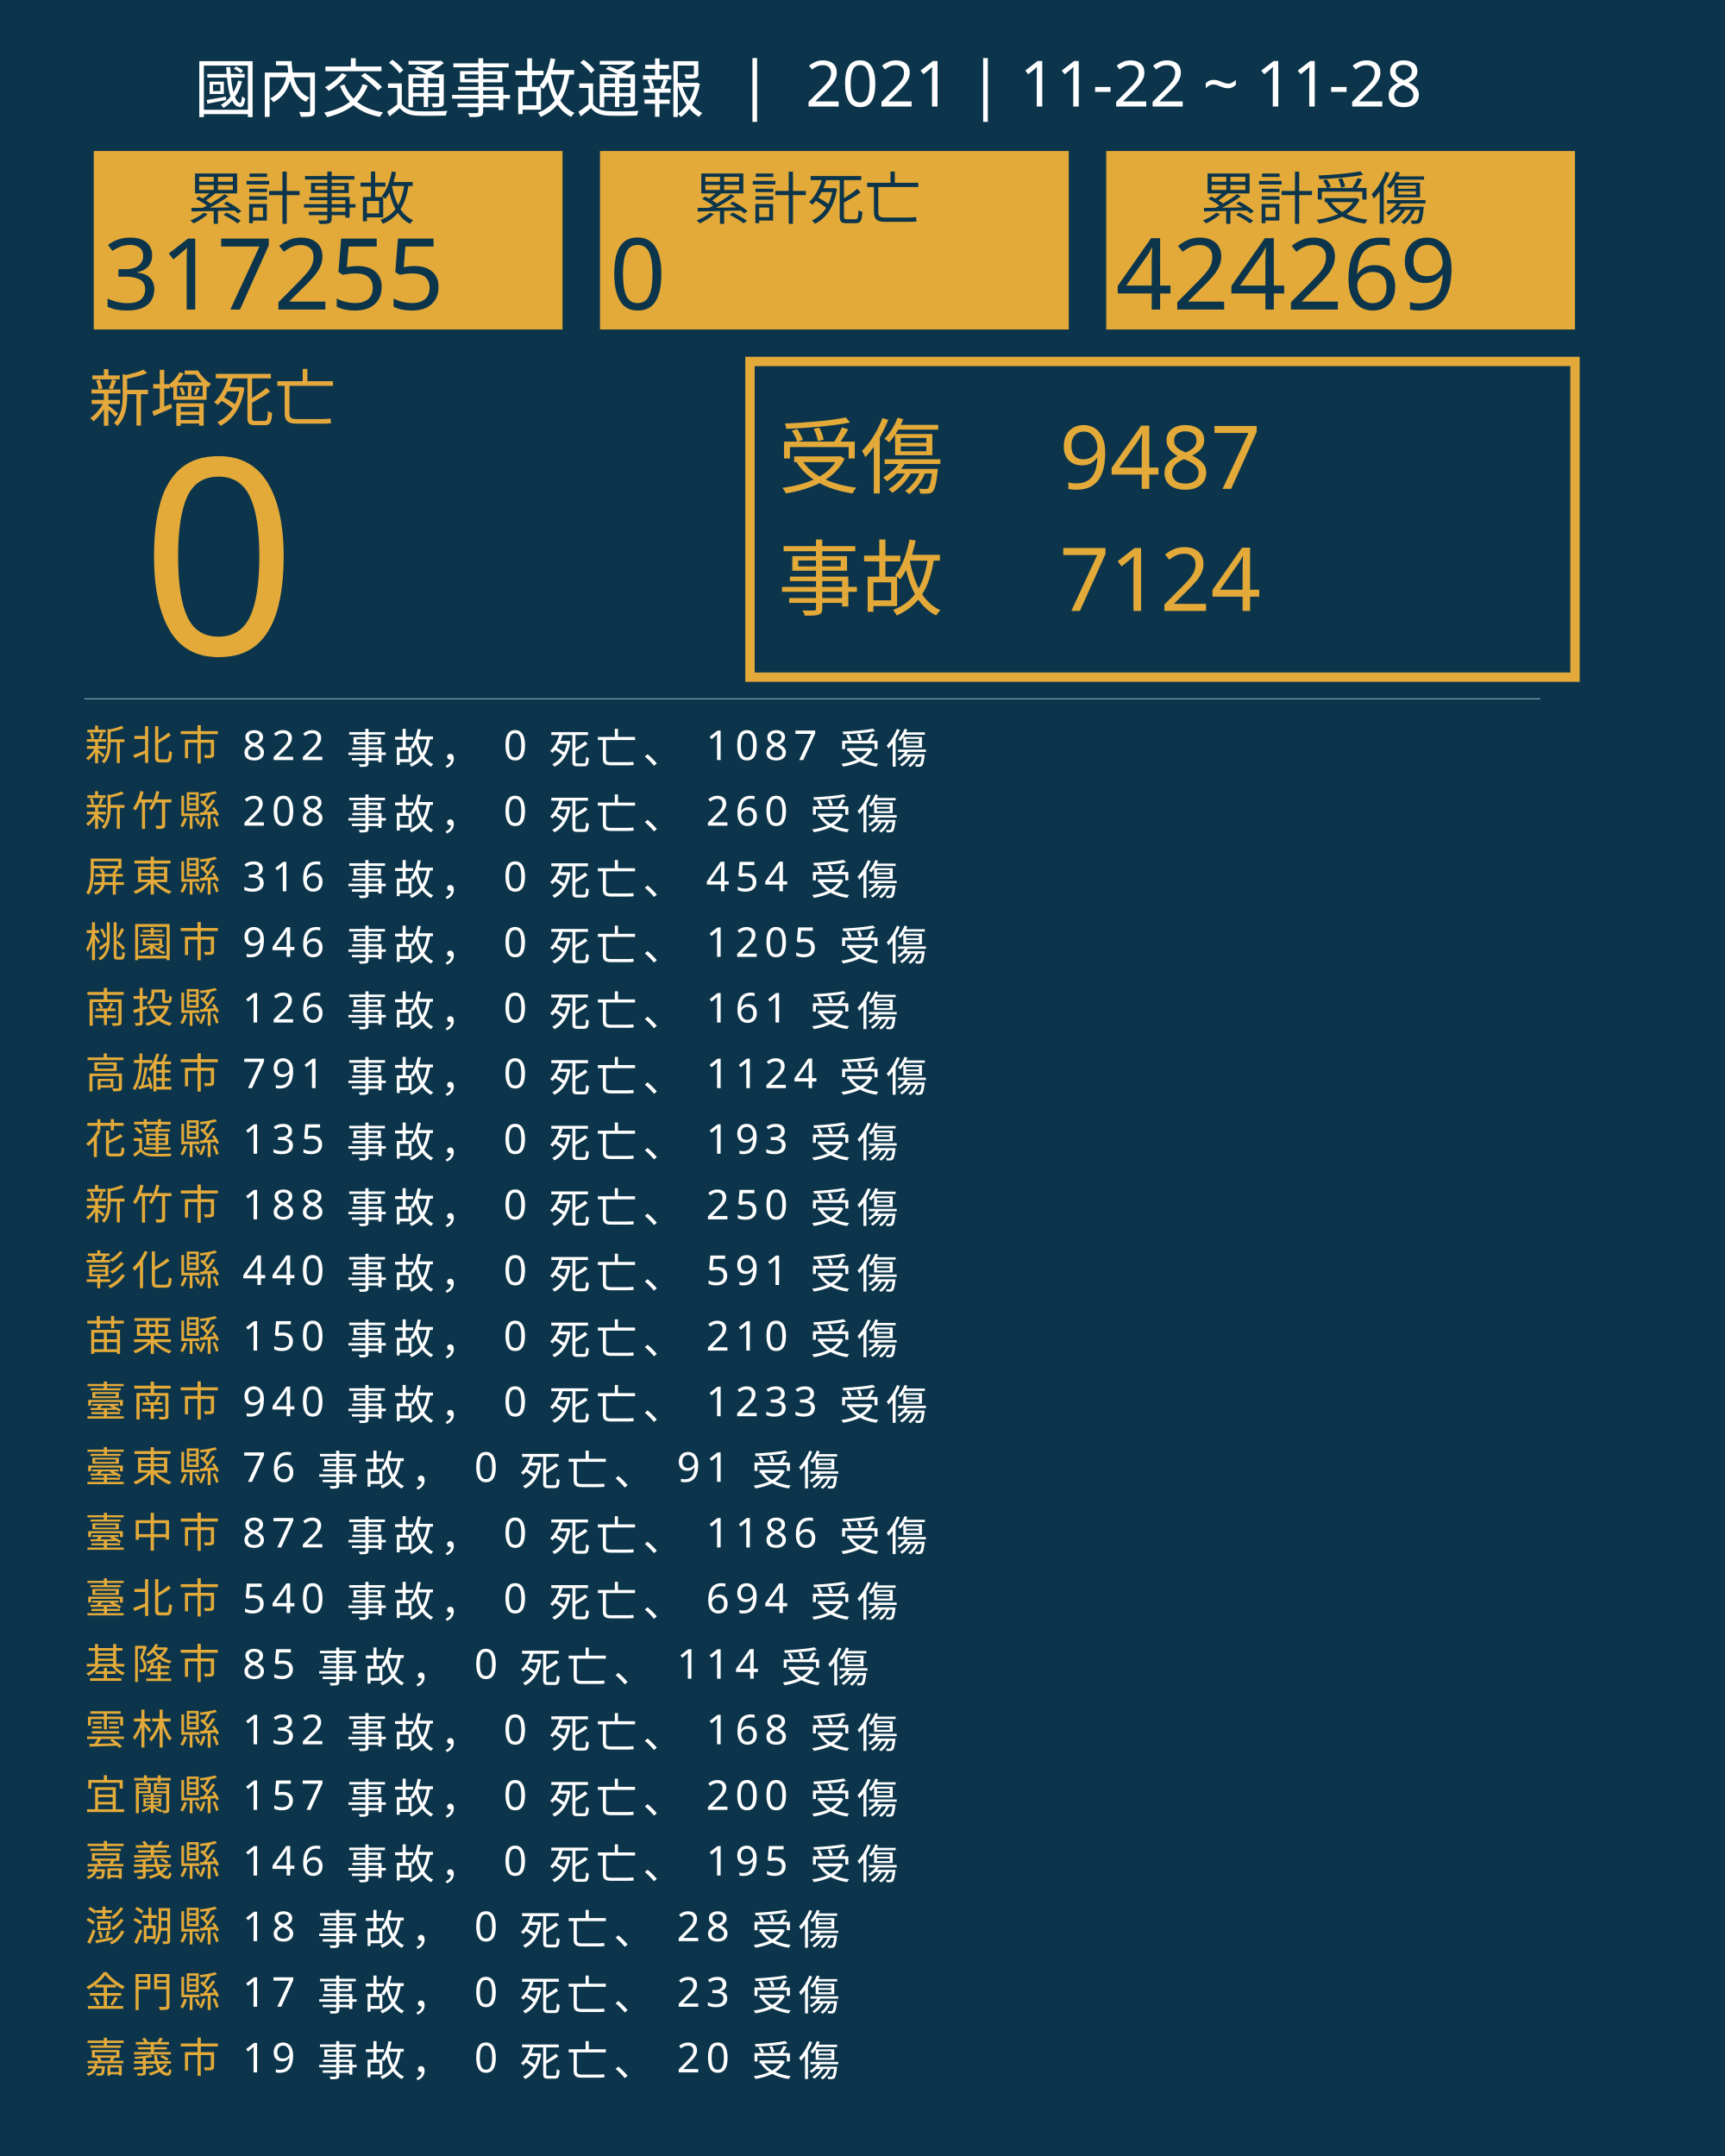
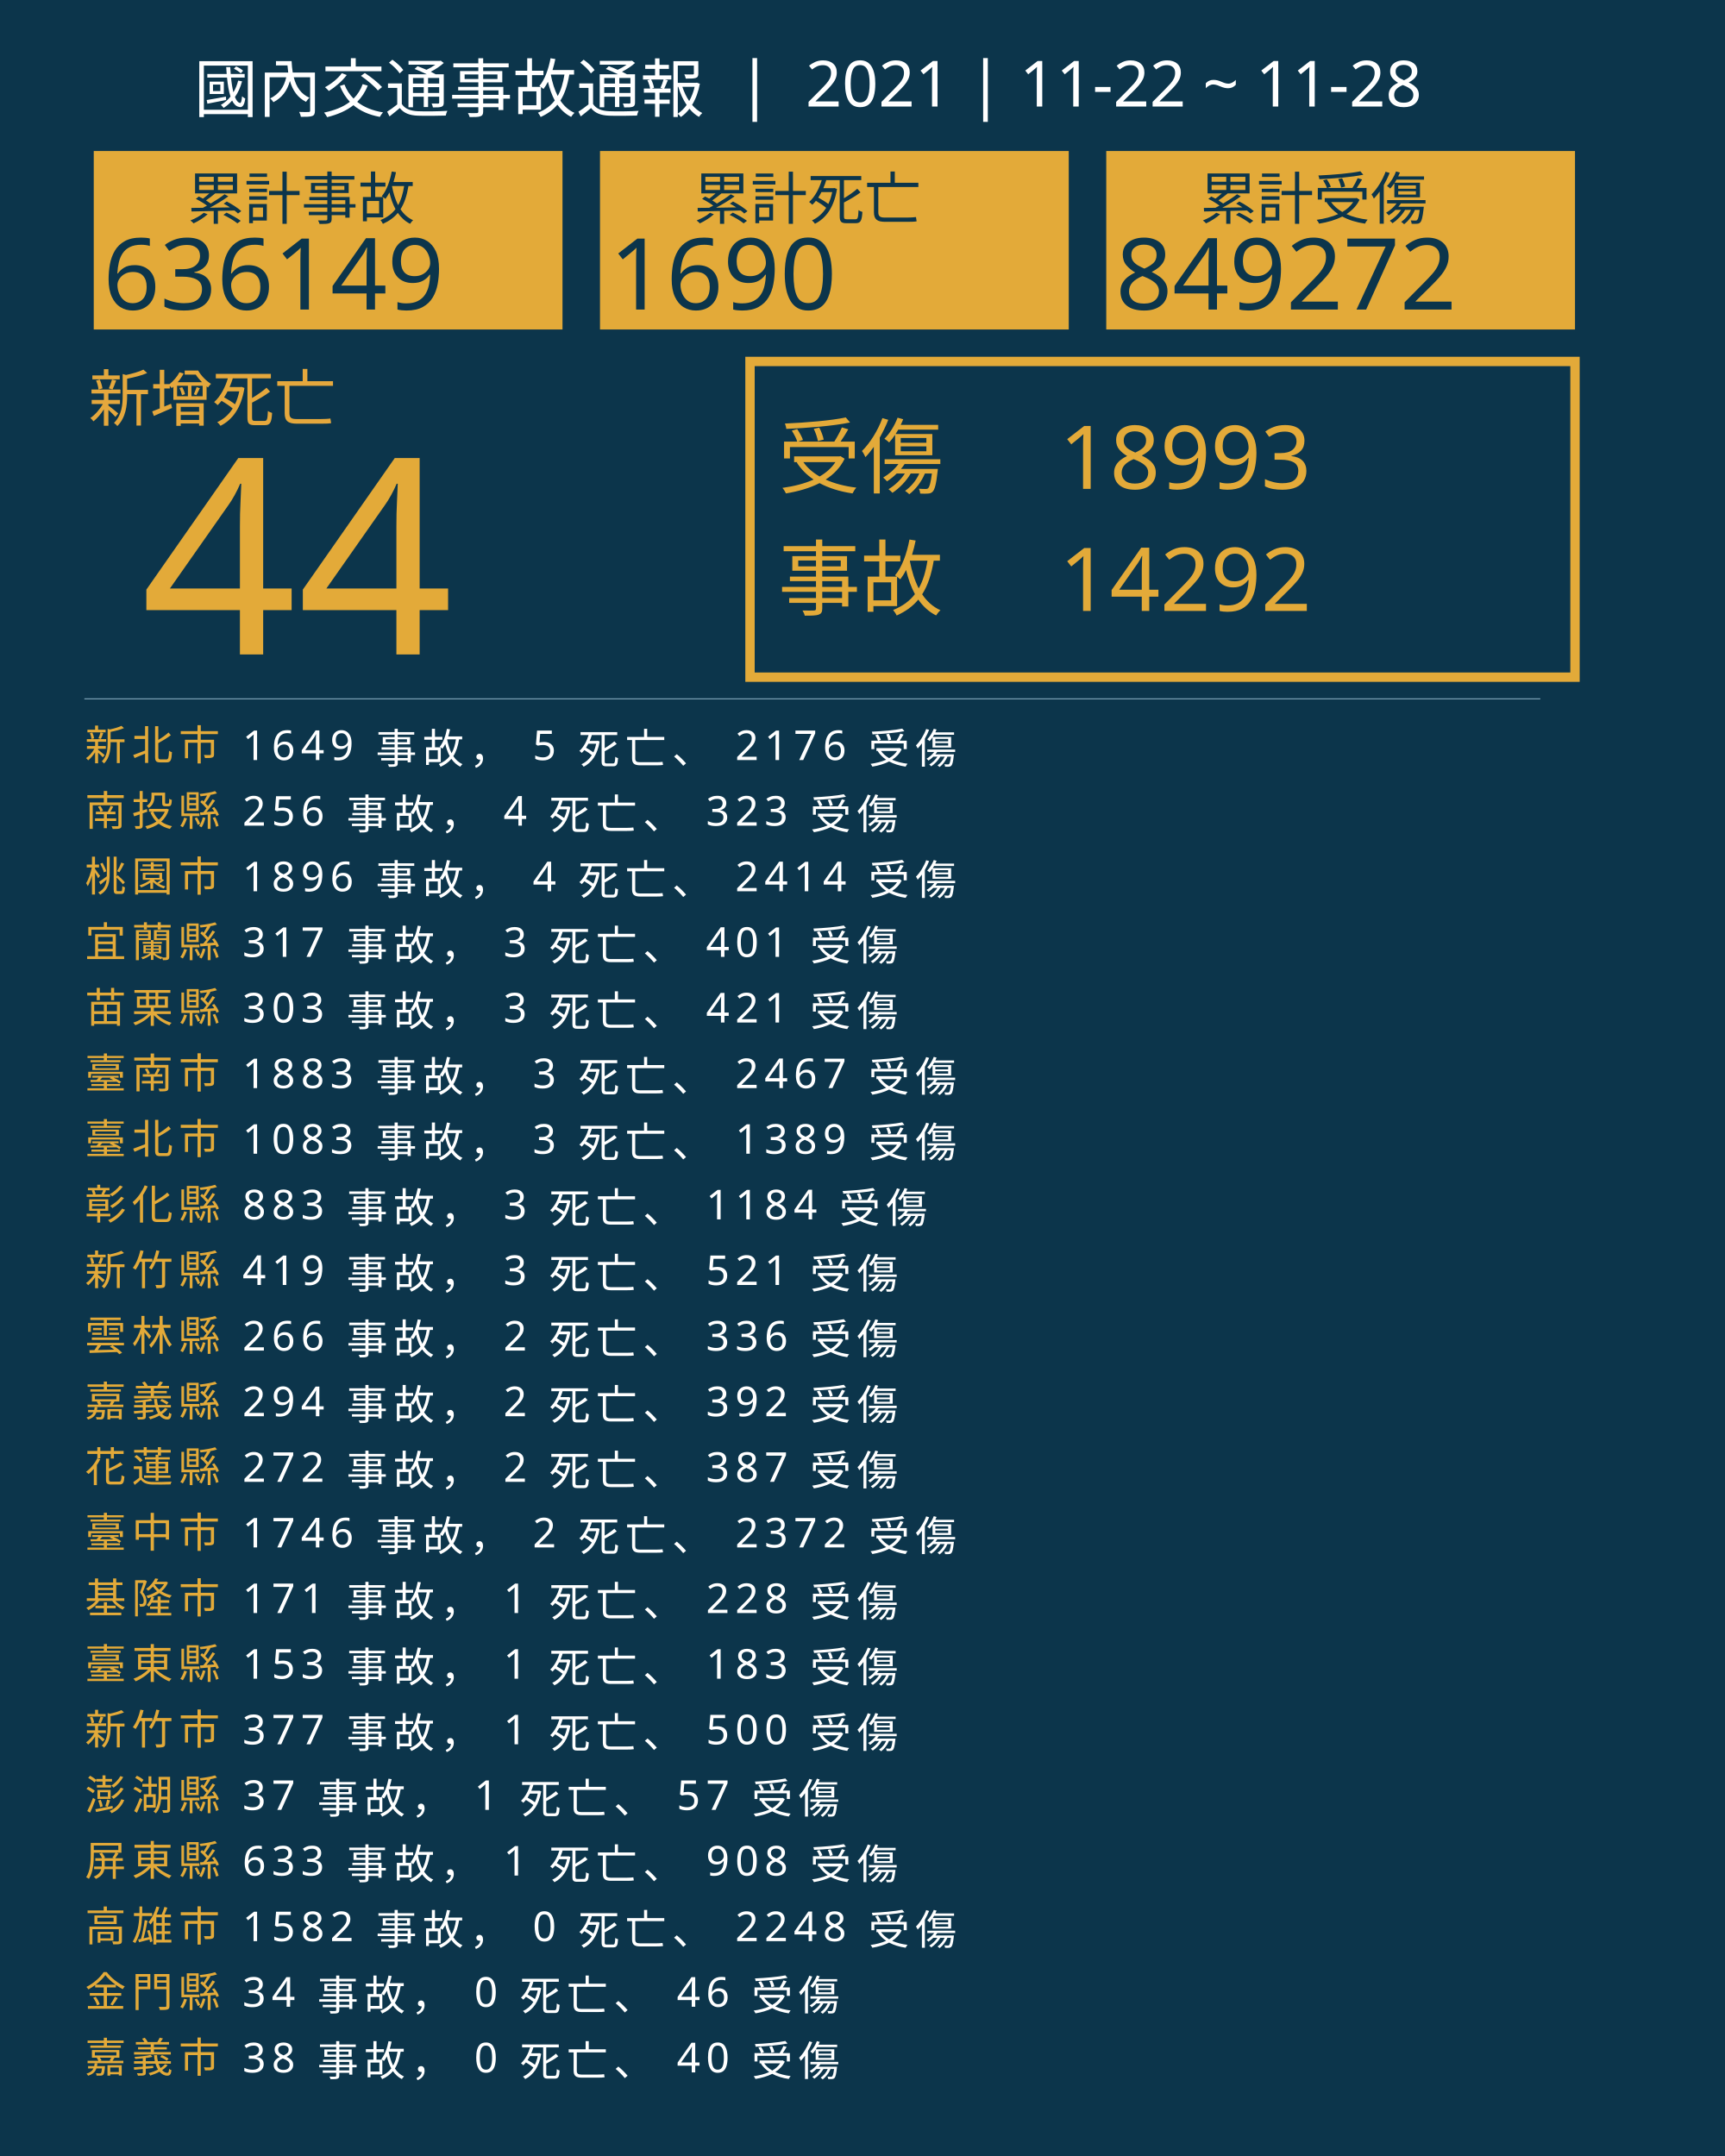
<svg xmlns="http://www.w3.org/2000/svg" version="1.1" id="圖層_1" x="0px" y="0px" viewBox="0 0 1840 2300" style="enable-background:new 0 0 1840 2300;" xml:space="preserve">
  <style type="text/css">
	.st0{fill:#0C354B;}
	.st1{fill:#E5A83D;}
	.st2{font-family:'NotoSansCJKtc-Bold-B5pc-H';}
	.st3{font-size:66px;}
	.st4{fill:#E3AA39;}
	.st5{font-family:'Arial-BoldMT';}
	.st6{font-size:291.776px;}
	.st7{fill:none;stroke:#E3AA39;stroke-miterlimit:10;stroke-width:10;}
	.st8{font-family:'NotoSansCJKtc-Light-B5pc-H';}
	.st9{font-size:88px;}
	.st10{font-family:'NotoSansCJKtc-Medium-B5pc-H';}
	.st11{font-size:94px;}
	.st12{fill:none;stroke:#8AAFC1;stroke-miterlimit:10;}
	.st13{font-size:60.649px;}
	.st14{font-size:106px;}
	.st15{fill:none;}
	.st16{font-size:44px;}
	.st17{letter-spacing:6;}
	.st18{fill:#FFFFFF;}
	.st19{letter-spacing:1;}
	.st20{font-size:68px;}
</style>
  <rect class="st0" width="1840" height="2300" />
  <text transform="matrix(1 0 0 1 94.5001 449.017)" class="st1 st2 st3">新增死亡</text>
  <g>
-     <text transform="matrix(1 0 0 1 150 698.1412)" class="st4 st5 st6">0</text>
+     <text transform="matrix(1 0 0 1 150 698.1412)" class="st4 st5 st6">44</text>
  </g>
  <g>
    <rect x="800" y="385.6" class="st7" width="880" height="336.8" />
    <g>
      <text transform="matrix(1 0 0 1 830 519.593)" class="st4 st8 st9">受傷</text>
-       <text transform="matrix(1 0 0 1 1130 521.5084)" class="st4 st10 st11">9487</text>
-       <text transform="matrix(1 0 0 1 1130 651.7274)" class="st4 st10 st11">7124</text>
+       <text transform="matrix(1 0 0 1 1130 521.5084)" class="st4 st10 st11">18993</text>
+       <text transform="matrix(1 0 0 1 1130 651.7274)" class="st4 st10 st11">14292</text>
      <text transform="matrix(1 0 0 1 830 649.4965)" class="st4 st8 st9">事故</text>
    </g>
  </g>
  <line class="st12" x1="90" y1="745.5" x2="1643" y2="745.5" />
  <g>
    <g>
      <rect x="100" y="161.1" class="st4" width="500" height="190.4" />
      <g>
        <text transform="matrix(1 0 0 1 200 233.9079)" class="st0 st10 st13">累計事故</text>
        <g>
-           <text transform="matrix(1 0 0 1 110 330.2121)" class="st0 st5 st14">317255</text>
+           <text transform="matrix(1 0 0 1 110 330.2121)" class="st0 st5 st14">636149</text>
        </g>
      </g>
    </g>
    <g>
      <rect x="640" y="161.1" class="st4" width="500" height="190.4" />
      <g>
        <text transform="matrix(1 0 0 1 740 233.908)" class="st0 st10 st13">累計死亡</text>
        <g>
-           <text transform="matrix(1 0 0 1 650 330.2122)" class="st0 st5 st14">0</text>
+           <text transform="matrix(1 0 0 1 650 330.2122)" class="st0 st5 st14">1690</text>
        </g>
      </g>
    </g>
    <g>
      <rect x="1180" y="161.1" class="st4" width="500" height="190.4" />
      <g>
        <text transform="matrix(1 0 0 1 1280 233.908)" class="st0 st10 st13">累計受傷</text>
        <g>
-           <text transform="matrix(1 0 0 1 1190 330.2122)" class="st0 st5 st14">424269</text>
+           <text transform="matrix(1 0 0 1 1190 330.2122)" class="st0 st5 st14">849272</text>
        </g>
      </g>
    </g>
  </g>
  <rect x="90.6" y="772.1" class="st15" width="1141.8" height="314.8" />
  <text transform="matrix(1 0 0 1 90.5591 810.7965)">
    <tspan x="0" y="0" class="st4 st10 st16 st17">新北市</tspan>
-     <tspan x="150.6" y="0" class="st18 st10 st16 st17"> 822 事故， 0 死亡、 1087 受傷</tspan>
-     <tspan x="0" y="70" class="st4 st10 st16 st17">新竹縣</tspan>
-     <tspan x="150.6" y="70" class="st18 st10 st16 st17"> 208 事故， 0 死亡、 260 受傷</tspan>
-     <tspan x="0" y="140" class="st4 st10 st16 st17">屏東縣</tspan>
-     <tspan x="150.6" y="140" class="st18 st10 st16 st17"> 316 事故， 0 死亡、 454 受傷</tspan>
-     <tspan x="0" y="210" class="st4 st10 st16 st17">桃園市</tspan>
-     <tspan x="150.6" y="210" class="st18 st10 st16 st17"> 946 事故， 0 死亡、 1205 受傷</tspan>
-     <tspan x="0" y="280" class="st4 st10 st16 st17">南投縣</tspan>
-     <tspan x="150.6" y="280" class="st18 st10 st16 st17"> 126 事故， 0 死亡、 161 受傷</tspan>
-     <tspan x="0" y="350" class="st4 st10 st16 st17">高雄市</tspan>
-     <tspan x="150.6" y="350" class="st18 st10 st16 st17"> 791 事故， 0 死亡、 1124 受傷</tspan>
-     <tspan x="0" y="420" class="st4 st10 st16 st17">花蓮縣</tspan>
-     <tspan x="150.6" y="420" class="st18 st10 st16 st17"> 135 事故， 0 死亡、 193 受傷</tspan>
-     <tspan x="0" y="490" class="st4 st10 st16 st17">新竹市</tspan>
-     <tspan x="150.6" y="490" class="st18 st10 st16 st17"> 188 事故， 0 死亡、 250 受傷</tspan>
-     <tspan x="0" y="560" class="st4 st10 st16 st17">彰化縣</tspan>
-     <tspan x="150.6" y="560" class="st18 st10 st16 st17"> 440 事故， 0 死亡、 591 受傷</tspan>
-     <tspan x="0" y="630" class="st4 st10 st16 st17">苗栗縣</tspan>
-     <tspan x="150.6" y="630" class="st18 st10 st16 st17"> 150 事故， 0 死亡、 210 受傷</tspan>
-     <tspan x="0" y="700" class="st4 st10 st16 st17">臺南市</tspan>
-     <tspan x="150.6" y="700" class="st18 st10 st16 st17"> 940 事故， 0 死亡、 1233 受傷</tspan>
-     <tspan x="0" y="770" class="st4 st10 st16 st17">臺東縣</tspan>
-     <tspan x="150.6" y="770" class="st18 st10 st16 st17"> 76 事故， 0 死亡、 91 受傷</tspan>
+     <tspan x="150.6" y="0" class="st18 st10 st16 st17"> 1649 事故， 5 死亡、 2176 受傷</tspan>
+     <tspan x="0" y="70" class="st4 st10 st16 st17">南投縣</tspan>
+     <tspan x="150.6" y="70" class="st18 st10 st16 st17"> 256 事故， 4 死亡、 323 受傷</tspan>
+     <tspan x="0" y="140" class="st4 st10 st16 st17">桃園市</tspan>
+     <tspan x="150.6" y="140" class="st18 st10 st16 st17"> 1896 事故， 4 死亡、 2414 受傷</tspan>
+     <tspan x="0" y="210" class="st4 st10 st16 st17">宜蘭縣</tspan>
+     <tspan x="150.6" y="210" class="st18 st10 st16 st17"> 317 事故， 3 死亡、 401 受傷</tspan>
+     <tspan x="0" y="280" class="st4 st10 st16 st17">苗栗縣</tspan>
+     <tspan x="150.6" y="280" class="st18 st10 st16 st17"> 303 事故， 3 死亡、 421 受傷</tspan>
+     <tspan x="0" y="350" class="st4 st10 st16 st17">臺南市</tspan>
+     <tspan x="150.6" y="350" class="st18 st10 st16 st17"> 1883 事故， 3 死亡、 2467 受傷</tspan>
+     <tspan x="0" y="420" class="st4 st10 st16 st17">臺北市</tspan>
+     <tspan x="150.6" y="420" class="st18 st10 st16 st17"> 1083 事故， 3 死亡、 1389 受傷</tspan>
+     <tspan x="0" y="490" class="st4 st10 st16 st17">彰化縣</tspan>
+     <tspan x="150.6" y="490" class="st18 st10 st16 st17"> 883 事故， 3 死亡、 1184 受傷</tspan>
+     <tspan x="0" y="560" class="st4 st10 st16 st17">新竹縣</tspan>
+     <tspan x="150.6" y="560" class="st18 st10 st16 st17"> 419 事故， 3 死亡、 521 受傷</tspan>
+     <tspan x="0" y="630" class="st4 st10 st16 st17">雲林縣</tspan>
+     <tspan x="150.6" y="630" class="st18 st10 st16 st17"> 266 事故， 2 死亡、 336 受傷</tspan>
+     <tspan x="0" y="700" class="st4 st10 st16 st17">嘉義縣</tspan>
+     <tspan x="150.6" y="700" class="st18 st10 st16 st17"> 294 事故， 2 死亡、 392 受傷</tspan>
+     <tspan x="0" y="770" class="st4 st10 st16 st17">花蓮縣</tspan>
+     <tspan x="150.6" y="770" class="st18 st10 st16 st17"> 272 事故， 2 死亡、 387 受傷</tspan>
    <tspan x="0" y="840" class="st4 st10 st16 st17">臺中市</tspan>
-     <tspan x="150.6" y="840" class="st18 st10 st16 st17"> 872 事故， 0 死亡、 1186 受傷</tspan>
-     <tspan x="0" y="910" class="st4 st10 st16 st17">臺北市</tspan>
-     <tspan x="150.6" y="910" class="st18 st10 st16 st17"> 540 事故， 0 死亡、 694 受傷</tspan>
-     <tspan x="0" y="980" class="st4 st10 st16 st17">基隆市</tspan>
-     <tspan x="150.6" y="980" class="st18 st10 st16 st17"> 85 事故， 0 死亡、 114 受傷</tspan>
-     <tspan x="0" y="1050" class="st4 st10 st16 st17">雲林縣</tspan>
-     <tspan x="150.6" y="1050" class="st18 st10 st16 st17"> 132 事故， 0 死亡、 168 受傷</tspan>
-     <tspan x="0" y="1120" class="st4 st10 st16 st17">宜蘭縣</tspan>
-     <tspan x="150.6" y="1120" class="st18 st10 st16 st17"> 157 事故， 0 死亡、 200 受傷</tspan>
-     <tspan x="0" y="1190" class="st4 st10 st16 st17">嘉義縣</tspan>
-     <tspan x="150.6" y="1190" class="st18 st10 st16 st17"> 146 事故， 0 死亡、 195 受傷</tspan>
-     <tspan x="0" y="1260" class="st4 st10 st16 st17">澎湖縣</tspan>
-     <tspan x="150.6" y="1260" class="st18 st10 st16 st17"> 18 事故， 0 死亡、 28 受傷</tspan>
+     <tspan x="150.6" y="840" class="st18 st10 st16 st17"> 1746 事故， 2 死亡、 2372 受傷</tspan>
+     <tspan x="0" y="910" class="st4 st10 st16 st17">基隆市</tspan>
+     <tspan x="150.6" y="910" class="st18 st10 st16 st17"> 171 事故， 1 死亡、 228 受傷</tspan>
+     <tspan x="0" y="980" class="st4 st10 st16 st17">臺東縣</tspan>
+     <tspan x="150.6" y="980" class="st18 st10 st16 st17"> 153 事故， 1 死亡、 183 受傷</tspan>
+     <tspan x="0" y="1050" class="st4 st10 st16 st17">新竹市</tspan>
+     <tspan x="150.6" y="1050" class="st18 st10 st16 st17"> 377 事故， 1 死亡、 500 受傷</tspan>
+     <tspan x="0" y="1120" class="st4 st10 st16 st17">澎湖縣</tspan>
+     <tspan x="150.6" y="1120" class="st18 st10 st16 st17"> 37 事故， 1 死亡、 57 受傷</tspan>
+     <tspan x="0" y="1190" class="st4 st10 st16 st17">屏東縣</tspan>
+     <tspan x="150.6" y="1190" class="st18 st10 st16 st17"> 633 事故， 1 死亡、 908 受傷</tspan>
+     <tspan x="0" y="1260" class="st4 st10 st16 st17">高雄市</tspan>
+     <tspan x="150.6" y="1260" class="st18 st10 st16 st17"> 1582 事故， 0 死亡、 2248 受傷</tspan>
    <tspan x="0" y="1330" class="st4 st10 st16 st17">金門縣</tspan>
-     <tspan x="150.6" y="1330" class="st18 st10 st16 st17"> 17 事故， 0 死亡、 23 受傷</tspan>
+     <tspan x="150.6" y="1330" class="st18 st10 st16 st17"> 34 事故， 0 死亡、 46 受傷</tspan>
    <tspan x="0" y="1400" class="st4 st10 st16 st17">嘉義市</tspan>
-     <tspan x="150.6" y="1400" class="st18 st10 st16 st17"> 19 事故， 0 死亡、 20 受傷</tspan>
+     <tspan x="150.6" y="1400" class="st18 st10 st16 st17"> 38 事故， 0 死亡、 40 受傷</tspan>
  </text>
  <text transform="matrix(1 0 0 1 207 119.2712)" class="st18 st8 st20">國內交通事故通報  |  2021 | 11-22 ~ 11-28</text>
</svg>
